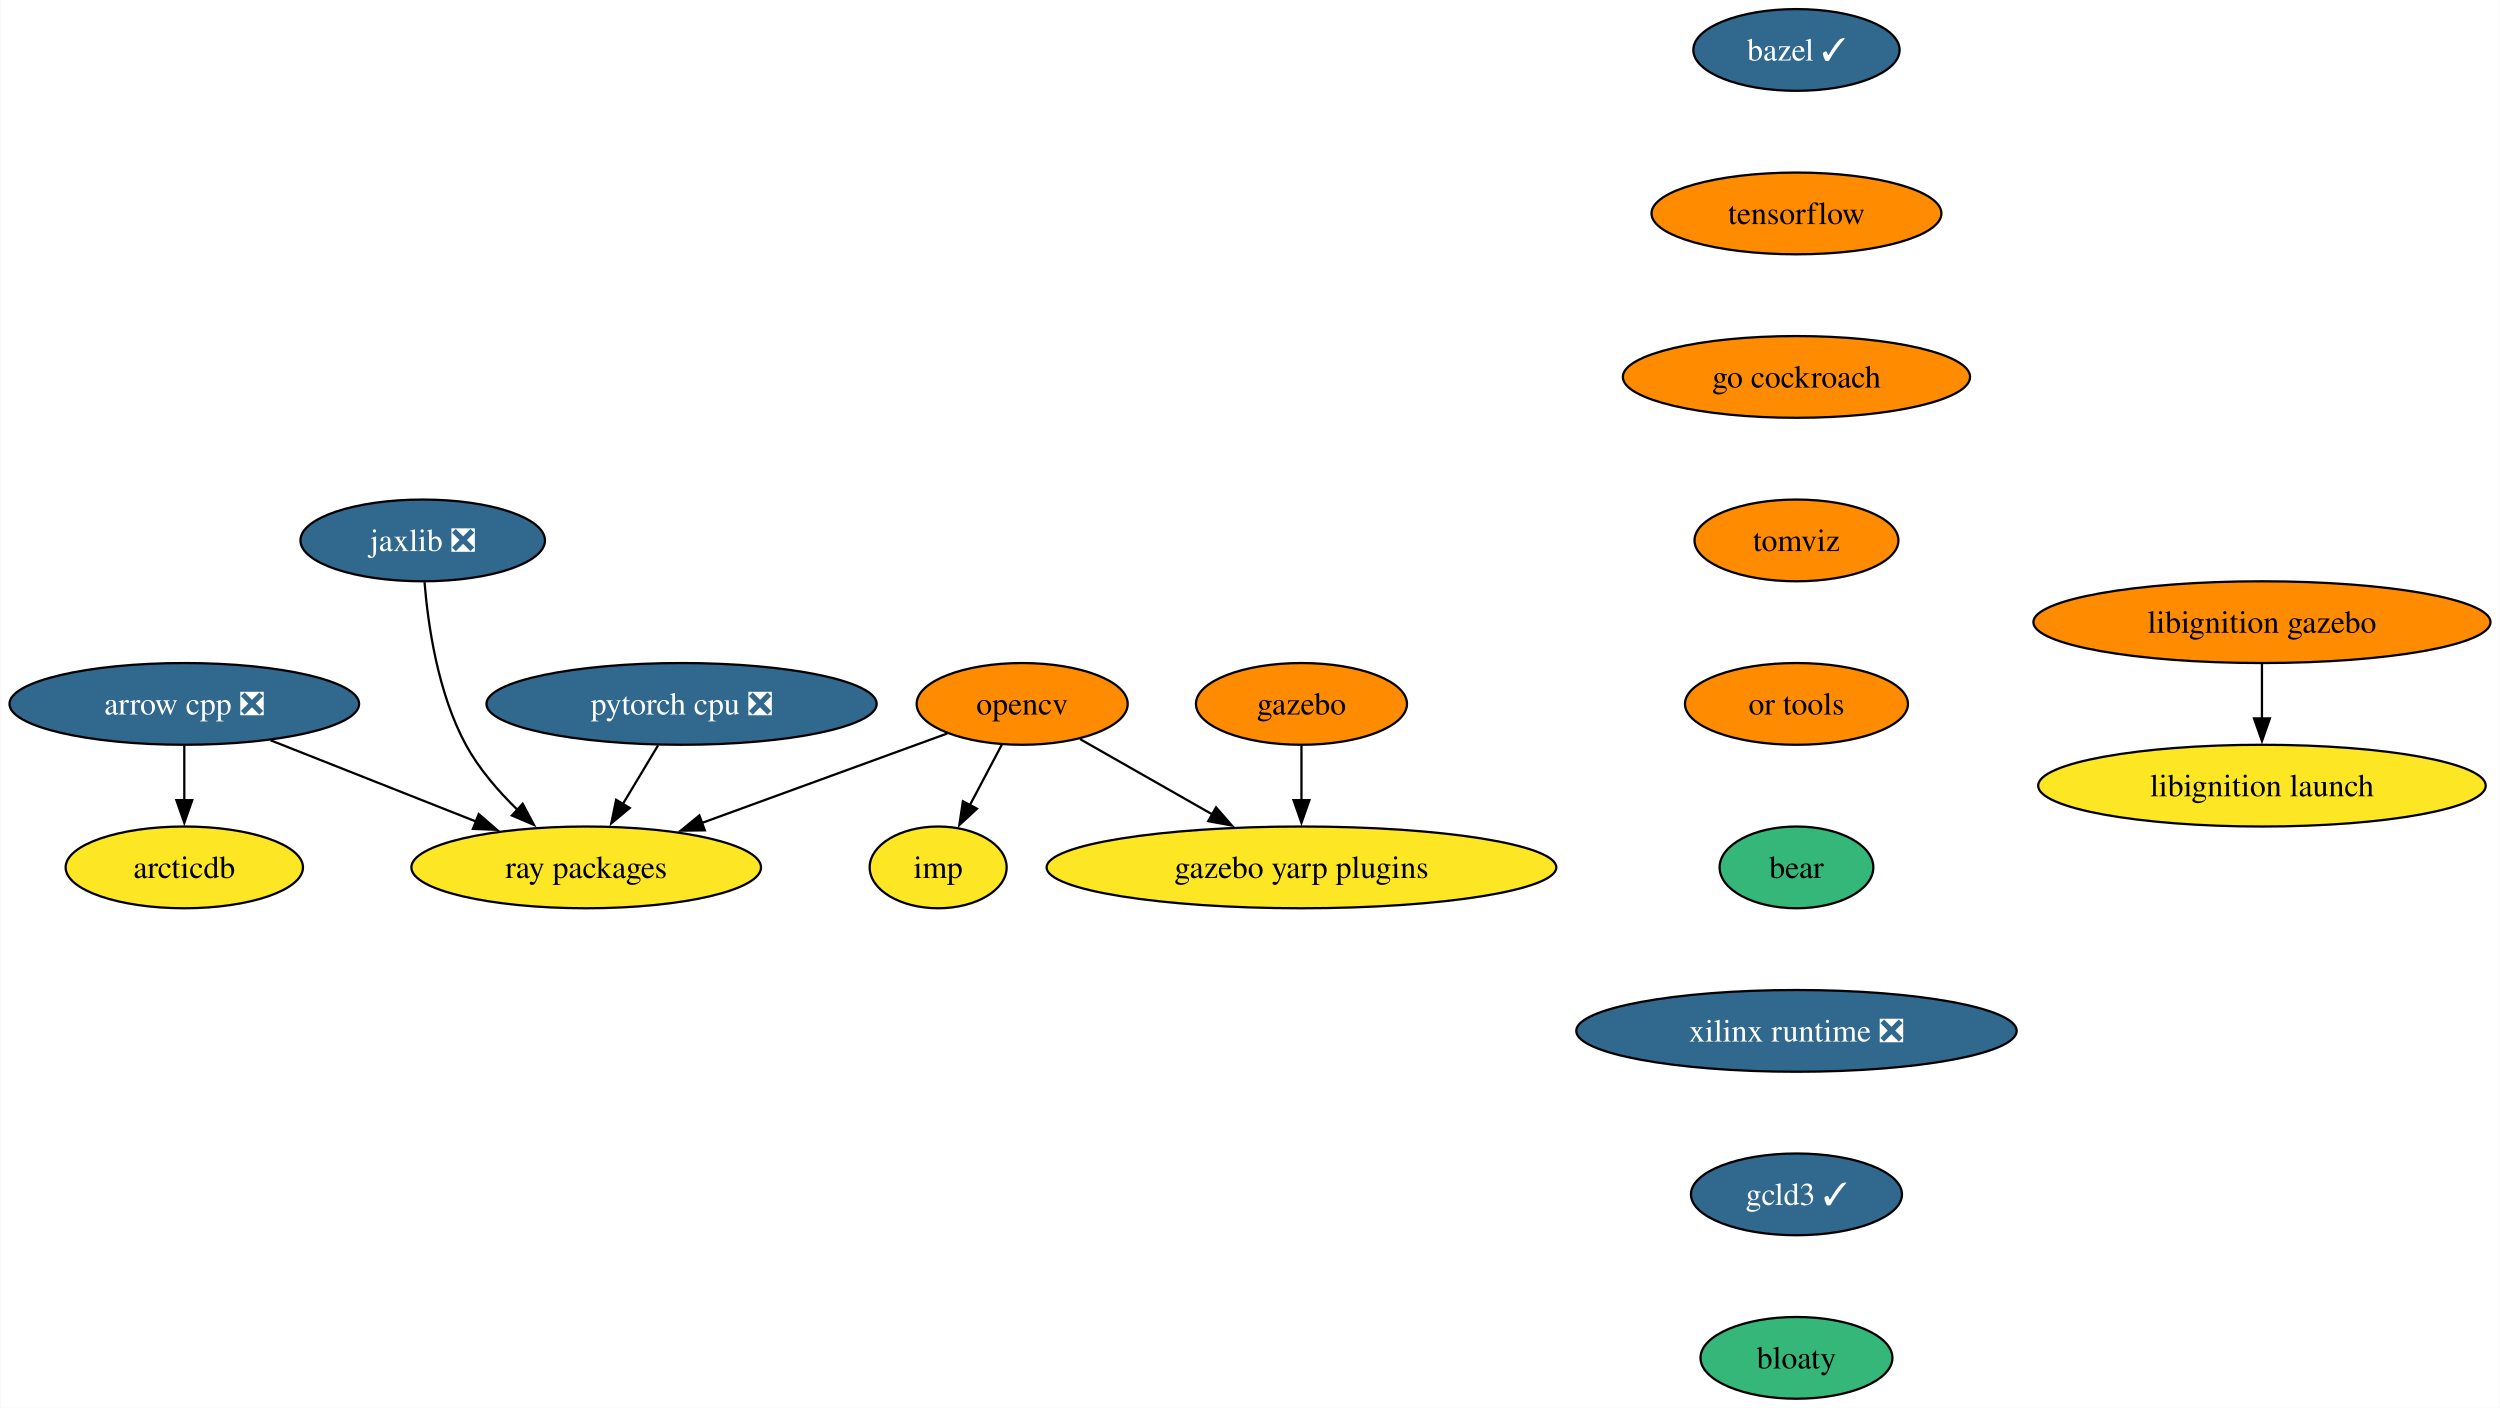
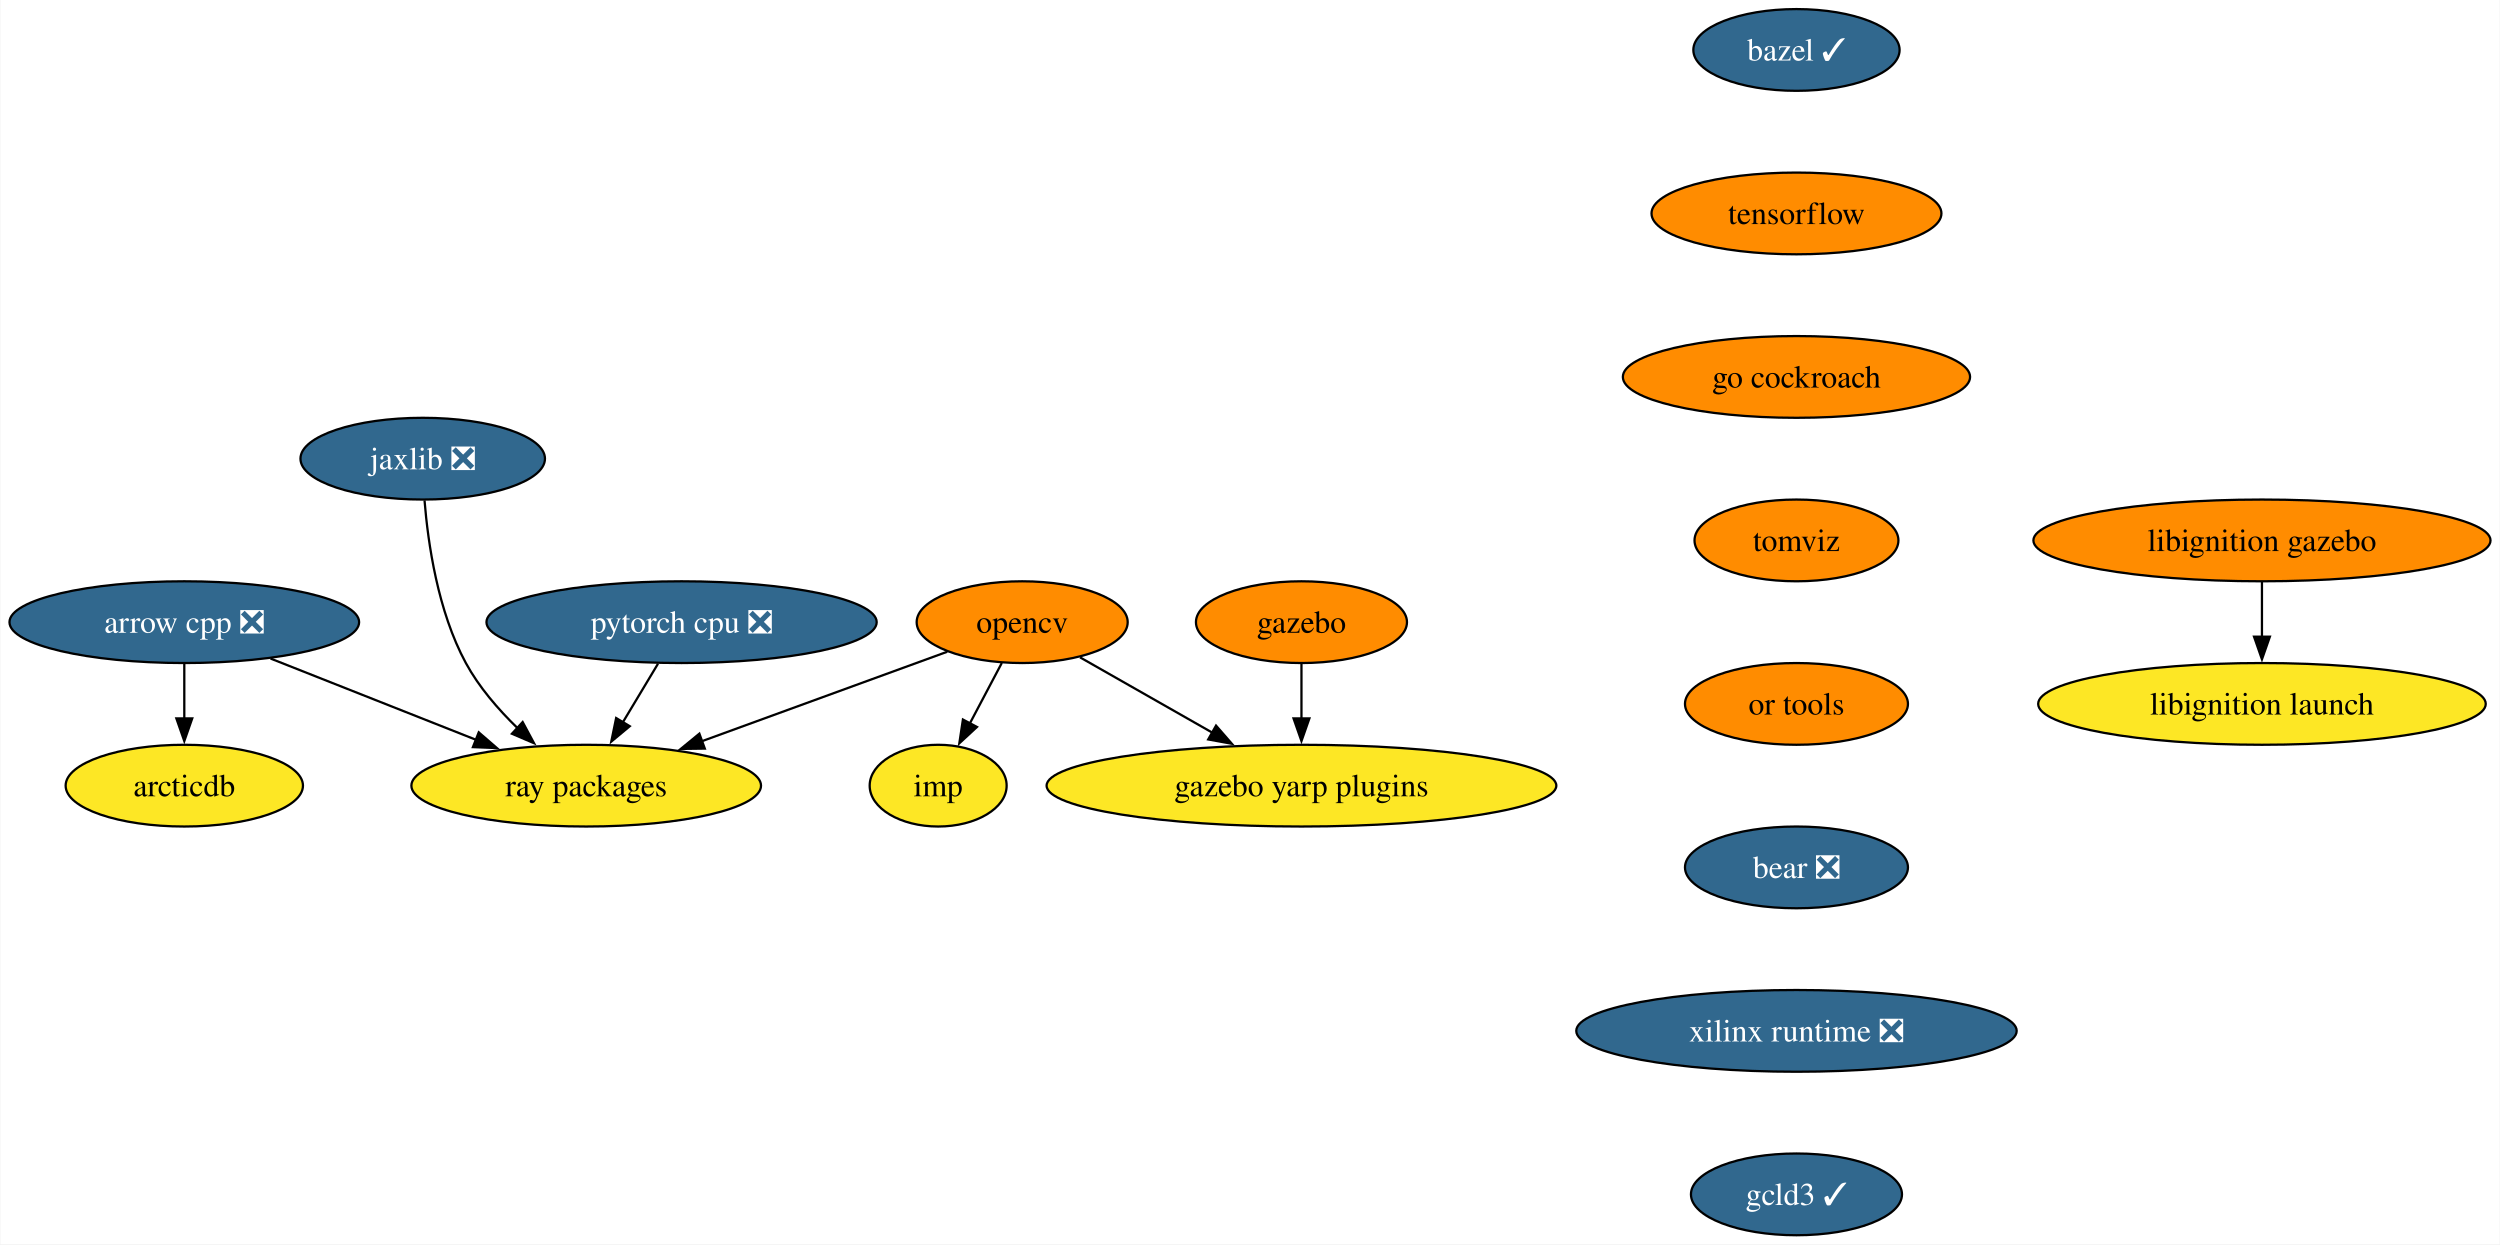
- <svg xmlns="http://www.w3.org/2000/svg" xmlns:xlink="http://www.w3.org/1999/xlink" width="1101pt" height="620pt" viewBox="0.00 0.00 1100.65 620.00">
-   <g id="graph0" class="graph" transform="scale(1 1) rotate(0) translate(4 616)">
-     <polygon fill="white" stroke="none" points="-4,4 -4,-616 1096.65,-616 1096.65,4 -4,4" />
+ <svg xmlns="http://www.w3.org/2000/svg" xmlns:xlink="http://www.w3.org/1999/xlink" width="1101pt" height="548pt" viewBox="0.00 0.00 1100.65 548.00">
+   <g id="graph0" class="graph" transform="scale(1 1) rotate(0) translate(4 544)">
+     <polygon fill="white" stroke="none" points="-4,4 -4,-544 1096.65,-544 1096.65,4 -4,4" />
    <g id="node1" class="node">
      <g id="a_node1">
        <a xlink:href="https://github.com/conda-forge/arrow-cpp-feedstock/pull/1339" xlink:title="arrow cpp ❎">
-           <ellipse fill="#31688e" stroke="black" cx="76.99" cy="-306" rx="76.99" ry="18" />
-           <text text-anchor="middle" x="76.99" y="-301.32" font-family="Times,serif" font-size="14.00" fill="white">arrow cpp ❎</text>
+           <ellipse fill="#31688e" stroke="black" cx="76.99" cy="-270" rx="76.99" ry="18" />
+           <text text-anchor="middle" x="76.99" y="-265.32" font-family="Times,serif" font-size="14.00" fill="white">arrow cpp ❎</text>
        </a>
      </g>
    </g>
    <g id="node2" class="node">
      <g id="a_node2">
        <a xlink:href="https://github.com/conda-forge/ray-packages-feedstock" xlink:title="ray packages">
-           <ellipse fill="#fde725" stroke="black" cx="253.99" cy="-234" rx="76.99" ry="18" />
-           <text text-anchor="middle" x="253.99" y="-229.32" font-family="Times,serif" font-size="14.00">ray packages</text>
+           <ellipse fill="#fde725" stroke="black" cx="253.99" cy="-198" rx="76.99" ry="18" />
+           <text text-anchor="middle" x="253.99" y="-193.32" font-family="Times,serif" font-size="14.00">ray packages</text>
        </a>
      </g>
    </g>
    <g id="edge1" class="edge">
-       <path fill="none" stroke="black" d="M114.96,-289.98C141.44,-279.51 177,-265.45 205.52,-254.17" />
-       <polygon fill="black" stroke="black" points="206.66,-257.48 214.67,-250.55 204.09,-250.97 206.66,-257.48" />
+       <path fill="none" stroke="black" d="M114.96,-253.98C141.44,-243.51 177,-229.45 205.52,-218.17" />
+       <polygon fill="black" stroke="black" points="206.66,-221.48 214.67,-214.55 204.09,-214.97 206.66,-221.48" />
    </g>
    <g id="node3" class="node">
      <g id="a_node3">
        <a xlink:href="https://github.com/conda-forge/arcticdb-feedstock" xlink:title="arcticdb">
-           <ellipse fill="#fde725" stroke="black" cx="76.99" cy="-234" rx="52.26" ry="18" />
-           <text text-anchor="middle" x="76.99" y="-229.32" font-family="Times,serif" font-size="14.00">arcticdb</text>
+           <ellipse fill="#fde725" stroke="black" cx="76.99" cy="-198" rx="52.26" ry="18" />
+           <text text-anchor="middle" x="76.99" y="-193.32" font-family="Times,serif" font-size="14.00">arcticdb</text>
        </a>
      </g>
    </g>
    <g id="edge2" class="edge">
-       <path fill="none" stroke="black" d="M76.99,-287.7C76.99,-280.41 76.99,-271.73 76.99,-263.54" />
-       <polygon fill="black" stroke="black" points="80.49,-263.62 76.99,-253.62 73.49,-263.62 80.49,-263.62" />
+       <path fill="none" stroke="black" d="M76.99,-251.7C76.99,-244.41 76.99,-235.73 76.99,-227.54" />
+       <polygon fill="black" stroke="black" points="80.49,-227.62 76.99,-217.62 73.49,-227.62 80.49,-227.62" />
    </g>
    <g id="node4" class="node">
      <g id="a_node4">
        <a xlink:href="https://github.com/conda-forge/bazel-feedstock/pull/232" xlink:title="bazel ✓">
-           <ellipse fill="#31688e" stroke="black" cx="786.99" cy="-594" rx="45.42" ry="18" />
-           <text text-anchor="middle" x="786.99" y="-589.33" font-family="Times,serif" font-size="14.00" fill="white">bazel ✓</text>
+           <ellipse fill="#31688e" stroke="black" cx="786.99" cy="-522" rx="45.42" ry="18" />
+           <text text-anchor="middle" x="786.99" y="-517.33" font-family="Times,serif" font-size="14.00" fill="white">bazel ✓</text>
        </a>
      </g>
    </g>
    <g id="node5" class="node">
      <g id="a_node5">
        <a xlink:href="https://github.com/conda-forge/tensorflow-feedstock" xlink:title="tensorflow">
-           <ellipse fill="#ff8c00" stroke="black" cx="786.99" cy="-522" rx="63.84" ry="18" />
-           <text text-anchor="middle" x="786.99" y="-517.33" font-family="Times,serif" font-size="14.00">tensorflow</text>
+           <ellipse fill="#ff8c00" stroke="black" cx="786.99" cy="-450" rx="63.84" ry="18" />
+           <text text-anchor="middle" x="786.99" y="-445.32" font-family="Times,serif" font-size="14.00">tensorflow</text>
        </a>
      </g>
    </g>
    <g id="node9" class="node">
      <g id="a_node9">
        <a xlink:href="https://github.com/conda-forge/go-cockroach-feedstock" xlink:title="go cockroach">
-           <ellipse fill="#ff8c00" stroke="black" cx="786.99" cy="-450" rx="76.46" ry="18" />
-           <text text-anchor="middle" x="786.99" y="-445.32" font-family="Times,serif" font-size="14.00">go cockroach</text>
+           <ellipse fill="#ff8c00" stroke="black" cx="786.99" cy="-378" rx="76.46" ry="18" />
+           <text text-anchor="middle" x="786.99" y="-373.32" font-family="Times,serif" font-size="14.00">go cockroach</text>
        </a>
      </g>
    </g>
    <g id="node6" class="node">
      <g id="a_node6">
        <a xlink:href="https://github.com/conda-forge/opencv-feedstock" xlink:title="opencv">
-           <ellipse fill="#ff8c00" stroke="black" cx="445.99" cy="-306" rx="46.47" ry="18" />
-           <text text-anchor="middle" x="445.99" y="-301.32" font-family="Times,serif" font-size="14.00">opencv</text>
+           <ellipse fill="#ff8c00" stroke="black" cx="445.99" cy="-270" rx="46.47" ry="18" />
+           <text text-anchor="middle" x="445.99" y="-265.32" font-family="Times,serif" font-size="14.00">opencv</text>
        </a>
      </g>
    </g>
    <g id="edge4" class="edge">
-       <path fill="none" stroke="black" d="M412.98,-292.97C383.28,-282.14 339.17,-266.06 304.95,-253.58" />
-       <polygon fill="black" stroke="black" points="306.23,-250.32 295.63,-250.18 303.83,-256.9 306.23,-250.32" />
+       <path fill="none" stroke="black" d="M412.98,-256.97C383.28,-246.14 339.17,-230.06 304.95,-217.58" />
+       <polygon fill="black" stroke="black" points="306.23,-214.32 295.63,-214.18 303.83,-220.9 306.23,-214.32" />
    </g>
    <g id="node7" class="node">
      <g id="a_node7">
        <a xlink:href="https://github.com/conda-forge/imp-feedstock" xlink:title="imp">
-           <ellipse fill="#fde725" stroke="black" cx="408.99" cy="-234" rx="30.16" ry="18" />
-           <text text-anchor="middle" x="408.99" y="-229.32" font-family="Times,serif" font-size="14.00">imp</text>
+           <ellipse fill="#fde725" stroke="black" cx="408.99" cy="-198" rx="30.16" ry="18" />
+           <text text-anchor="middle" x="408.99" y="-193.32" font-family="Times,serif" font-size="14.00">imp</text>
        </a>
      </g>
    </g>
    <g id="edge5" class="edge">
-       <path fill="none" stroke="black" d="M437.03,-288.05C432.79,-280.03 427.62,-270.26 422.89,-261.3" />
-       <polygon fill="black" stroke="black" points="426.08,-259.85 418.31,-252.65 419.89,-263.12 426.08,-259.85" />
+       <path fill="none" stroke="black" d="M437.03,-252.05C432.79,-244.03 427.62,-234.26 422.89,-225.3" />
+       <polygon fill="black" stroke="black" points="426.08,-223.85 418.31,-216.65 419.89,-227.12 426.08,-223.85" />
    </g>
    <g id="node8" class="node">
      <g id="a_node8">
        <a xlink:href="https://github.com/conda-forge/gazebo-yarp-plugins-feedstock" xlink:title="gazebo yarp plugins">
-           <ellipse fill="#fde725" stroke="black" cx="568.99" cy="-234" rx="112.24" ry="18" />
-           <text text-anchor="middle" x="568.99" y="-229.32" font-family="Times,serif" font-size="14.00">gazebo yarp plugins</text>
+           <ellipse fill="#fde725" stroke="black" cx="568.99" cy="-198" rx="112.24" ry="18" />
+           <text text-anchor="middle" x="568.99" y="-193.32" font-family="Times,serif" font-size="14.00">gazebo yarp plugins</text>
        </a>
      </g>
    </g>
    <g id="edge6" class="edge">
-       <path fill="none" stroke="black" d="M471.47,-290.5C488.29,-280.92 510.66,-268.19 529.73,-257.34" />
-       <polygon fill="black" stroke="black" points="531.37,-260.44 538.33,-252.45 527.91,-254.35 531.37,-260.44" />
+       <path fill="none" stroke="black" d="M471.47,-254.5C488.29,-244.92 510.66,-232.19 529.73,-221.34" />
+       <polygon fill="black" stroke="black" points="531.37,-224.44 538.33,-216.45 527.91,-218.35 531.37,-224.44" />
    </g>
    <g id="node13" class="node">
      <g id="a_node13">
        <a xlink:href="https://github.com/conda-forge/tomviz-feedstock" xlink:title="tomviz">
-           <ellipse fill="#ff8c00" stroke="black" cx="786.99" cy="-378" rx="44.9" ry="18" />
-           <text text-anchor="middle" x="786.99" y="-373.32" font-family="Times,serif" font-size="14.00">tomviz</text>
+           <ellipse fill="#ff8c00" stroke="black" cx="786.99" cy="-306" rx="44.9" ry="18" />
+           <text text-anchor="middle" x="786.99" y="-301.32" font-family="Times,serif" font-size="14.00">tomviz</text>
        </a>
      </g>
    </g>
    <g id="node10" class="node">
      <g id="a_node10">
        <a xlink:href="https://github.com/conda-forge/pytorch-cpu-feedstock/pull/223" xlink:title="pytorch cpu ❎">
-           <ellipse fill="#31688e" stroke="black" cx="295.99" cy="-306" rx="85.93" ry="18" />
-           <text text-anchor="middle" x="295.99" y="-301.32" font-family="Times,serif" font-size="14.00" fill="white">pytorch cpu ❎</text>
+           <ellipse fill="#31688e" stroke="black" cx="295.99" cy="-270" rx="85.93" ry="18" />
+           <text text-anchor="middle" x="295.99" y="-265.32" font-family="Times,serif" font-size="14.00" fill="white">pytorch cpu ❎</text>
        </a>
      </g>
    </g>
    <g id="edge8" class="edge">
-       <path fill="none" stroke="black" d="M285.61,-287.7C280.93,-279.9 275.29,-270.51 270.08,-261.83" />
-       <polygon fill="black" stroke="black" points="273.17,-260.18 265.03,-253.4 267.17,-263.78 273.17,-260.18" />
+       <path fill="none" stroke="black" d="M285.61,-251.7C280.93,-243.9 275.29,-234.51 270.08,-225.83" />
+       <polygon fill="black" stroke="black" points="273.17,-224.18 265.03,-217.4 267.17,-227.78 273.17,-224.18" />
    </g>
    <g id="node11" class="node">
      <g id="a_node11">
        <a xlink:href="https://github.com/conda-forge/jaxlib-feedstock/pull/233" xlink:title="jaxlib ❎">
-           <ellipse fill="#31688e" stroke="black" cx="181.99" cy="-378" rx="53.84" ry="18" />
-           <text text-anchor="middle" x="181.99" y="-373.32" font-family="Times,serif" font-size="14.00" fill="white">jaxlib ❎</text>
+           <ellipse fill="#31688e" stroke="black" cx="181.99" cy="-342" rx="53.84" ry="18" />
+           <text text-anchor="middle" x="181.99" y="-337.32" font-family="Times,serif" font-size="14.00" fill="white">jaxlib ❎</text>
        </a>
      </g>
    </g>
    <g id="edge9" class="edge">
-       <path fill="none" stroke="black" d="M182.79,-359.6C184.3,-340.89 188.61,-310.77 200.99,-288 206.72,-277.45 215.2,-267.63 223.71,-259.37" />
-       <polygon fill="black" stroke="black" points="226,-262.02 231.01,-252.69 221.27,-256.86 226,-262.02" />
+       <path fill="none" stroke="black" d="M182.79,-323.6C184.3,-304.89 188.61,-274.77 200.99,-252 206.72,-241.45 215.2,-231.63 223.71,-223.37" />
+       <polygon fill="black" stroke="black" points="226,-226.02 231.01,-216.69 221.27,-220.86 226,-226.02" />
    </g>
    <g id="node12" class="node">
      <g id="a_node12">
        <a xlink:href="https://github.com/conda-forge/gazebo-feedstock" xlink:title="gazebo">
-           <ellipse fill="#ff8c00" stroke="black" cx="568.99" cy="-306" rx="46.47" ry="18" />
-           <text text-anchor="middle" x="568.99" y="-301.32" font-family="Times,serif" font-size="14.00">gazebo</text>
+           <ellipse fill="#ff8c00" stroke="black" cx="568.99" cy="-270" rx="46.47" ry="18" />
+           <text text-anchor="middle" x="568.99" y="-265.32" font-family="Times,serif" font-size="14.00">gazebo</text>
        </a>
      </g>
    </g>
    <g id="edge10" class="edge">
-       <path fill="none" stroke="black" d="M568.99,-287.7C568.99,-280.41 568.99,-271.73 568.99,-263.54" />
-       <polygon fill="black" stroke="black" points="572.49,-263.62 568.99,-253.62 565.49,-263.62 572.49,-263.62" />
+       <path fill="none" stroke="black" d="M568.99,-251.7C568.99,-244.41 568.99,-235.73 568.99,-227.54" />
+       <polygon fill="black" stroke="black" points="572.49,-227.62 568.99,-217.62 565.49,-227.62 572.49,-227.62" />
    </g>
    <g id="node14" class="node">
      <g id="a_node14">
        <a xlink:href="https://github.com/conda-forge/or-tools-feedstock" xlink:title="or tools">
-           <ellipse fill="#ff8c00" stroke="black" cx="786.99" cy="-306" rx="49.1" ry="18" />
-           <text text-anchor="middle" x="786.99" y="-301.32" font-family="Times,serif" font-size="14.00">or tools</text>
+           <ellipse fill="#ff8c00" stroke="black" cx="786.99" cy="-234" rx="49.1" ry="18" />
+           <text text-anchor="middle" x="786.99" y="-229.32" font-family="Times,serif" font-size="14.00">or tools</text>
        </a>
      </g>
    </g>
    <g id="node17" class="node">
      <g id="a_node17">
-         <a xlink:href="https://github.com/conda-forge/bear-feedstock" xlink:title="bear">
-           <ellipse fill="#35b779" stroke="black" cx="786.99" cy="-234" rx="33.85" ry="18" />
-           <text text-anchor="middle" x="786.99" y="-229.32" font-family="Times,serif" font-size="14.00">bear</text>
+         <a xlink:href="https://github.com/conda-forge/bear-feedstock/pull/46" xlink:title="bear ❎">
+           <ellipse fill="#31688e" stroke="black" cx="786.99" cy="-162" rx="49.1" ry="18" />
+           <text text-anchor="middle" x="786.99" y="-157.32" font-family="Times,serif" font-size="14.00" fill="white">bear ❎</text>
        </a>
      </g>
    </g>
    <g id="node15" class="node">
      <g id="a_node15">
        <a xlink:href="https://github.com/conda-forge/libignition-gazebo-feedstock" xlink:title="libignition gazebo">
-           <ellipse fill="#ff8c00" stroke="black" cx="991.99" cy="-342" rx="100.66" ry="18" />
-           <text text-anchor="middle" x="991.99" y="-337.32" font-family="Times,serif" font-size="14.00">libignition gazebo</text>
+           <ellipse fill="#ff8c00" stroke="black" cx="991.99" cy="-306" rx="100.66" ry="18" />
+           <text text-anchor="middle" x="991.99" y="-301.32" font-family="Times,serif" font-size="14.00">libignition gazebo</text>
        </a>
      </g>
    </g>
    <g id="node16" class="node">
      <g id="a_node16">
        <a xlink:href="https://github.com/conda-forge/libignition-launch-feedstock" xlink:title="libignition launch">
-           <ellipse fill="#fde725" stroke="black" cx="991.99" cy="-270" rx="98.56" ry="18" />
-           <text text-anchor="middle" x="991.99" y="-265.32" font-family="Times,serif" font-size="14.00">libignition launch</text>
+           <ellipse fill="#fde725" stroke="black" cx="991.99" cy="-234" rx="98.56" ry="18" />
+           <text text-anchor="middle" x="991.99" y="-229.32" font-family="Times,serif" font-size="14.00">libignition launch</text>
        </a>
      </g>
    </g>
    <g id="edge13" class="edge">
-       <path fill="none" stroke="black" d="M991.99,-323.7C991.99,-316.41 991.99,-307.73 991.99,-299.54" />
-       <polygon fill="black" stroke="black" points="995.49,-299.62 991.99,-289.62 988.49,-299.62 995.49,-299.62" />
+       <path fill="none" stroke="black" d="M991.99,-287.7C991.99,-280.41 991.99,-271.73 991.99,-263.54" />
+       <polygon fill="black" stroke="black" points="995.49,-263.62 991.99,-253.62 988.49,-263.62 995.49,-263.62" />
    </g>
    <g id="node18" class="node">
      <g id="a_node18">
        <a xlink:href="https://github.com/conda-forge/xilinx-runtime-feedstock/pull/33" xlink:title="xilinx runtime ❎">
-           <ellipse fill="#31688e" stroke="black" cx="786.99" cy="-162" rx="96.98" ry="18" />
-           <text text-anchor="middle" x="786.99" y="-157.32" font-family="Times,serif" font-size="14.00" fill="white">xilinx runtime ❎</text>
+           <ellipse fill="#31688e" stroke="black" cx="786.99" cy="-90" rx="96.98" ry="18" />
+           <text text-anchor="middle" x="786.99" y="-85.33" font-family="Times,serif" font-size="14.00" fill="white">xilinx runtime ❎</text>
        </a>
      </g>
    </g>
    <g id="node19" class="node">
      <g id="a_node19">
        <a xlink:href="https://github.com/conda-forge/gcld3-feedstock/pull/8" xlink:title="gcld3 ✓">
-           <ellipse fill="#31688e" stroke="black" cx="786.99" cy="-90" rx="46.47" ry="18" />
-           <text text-anchor="middle" x="786.99" y="-85.33" font-family="Times,serif" font-size="14.00" fill="white">gcld3 ✓</text>
-         </a>
-       </g>
-     </g>
-     <g id="node20" class="node">
-       <g id="a_node20">
-         <a xlink:href="https://github.com/conda-forge/bloaty-feedstock" xlink:title="bloaty">
-           <ellipse fill="#35b779" stroke="black" cx="786.99" cy="-18" rx="42.26" ry="18" />
-           <text text-anchor="middle" x="786.99" y="-13.32" font-family="Times,serif" font-size="14.00">bloaty</text>
+           <ellipse fill="#31688e" stroke="black" cx="786.99" cy="-18" rx="46.47" ry="18" />
+           <text text-anchor="middle" x="786.99" y="-13.32" font-family="Times,serif" font-size="14.00" fill="white">gcld3 ✓</text>
        </a>
      </g>
    </g>
  </g>
</svg>
